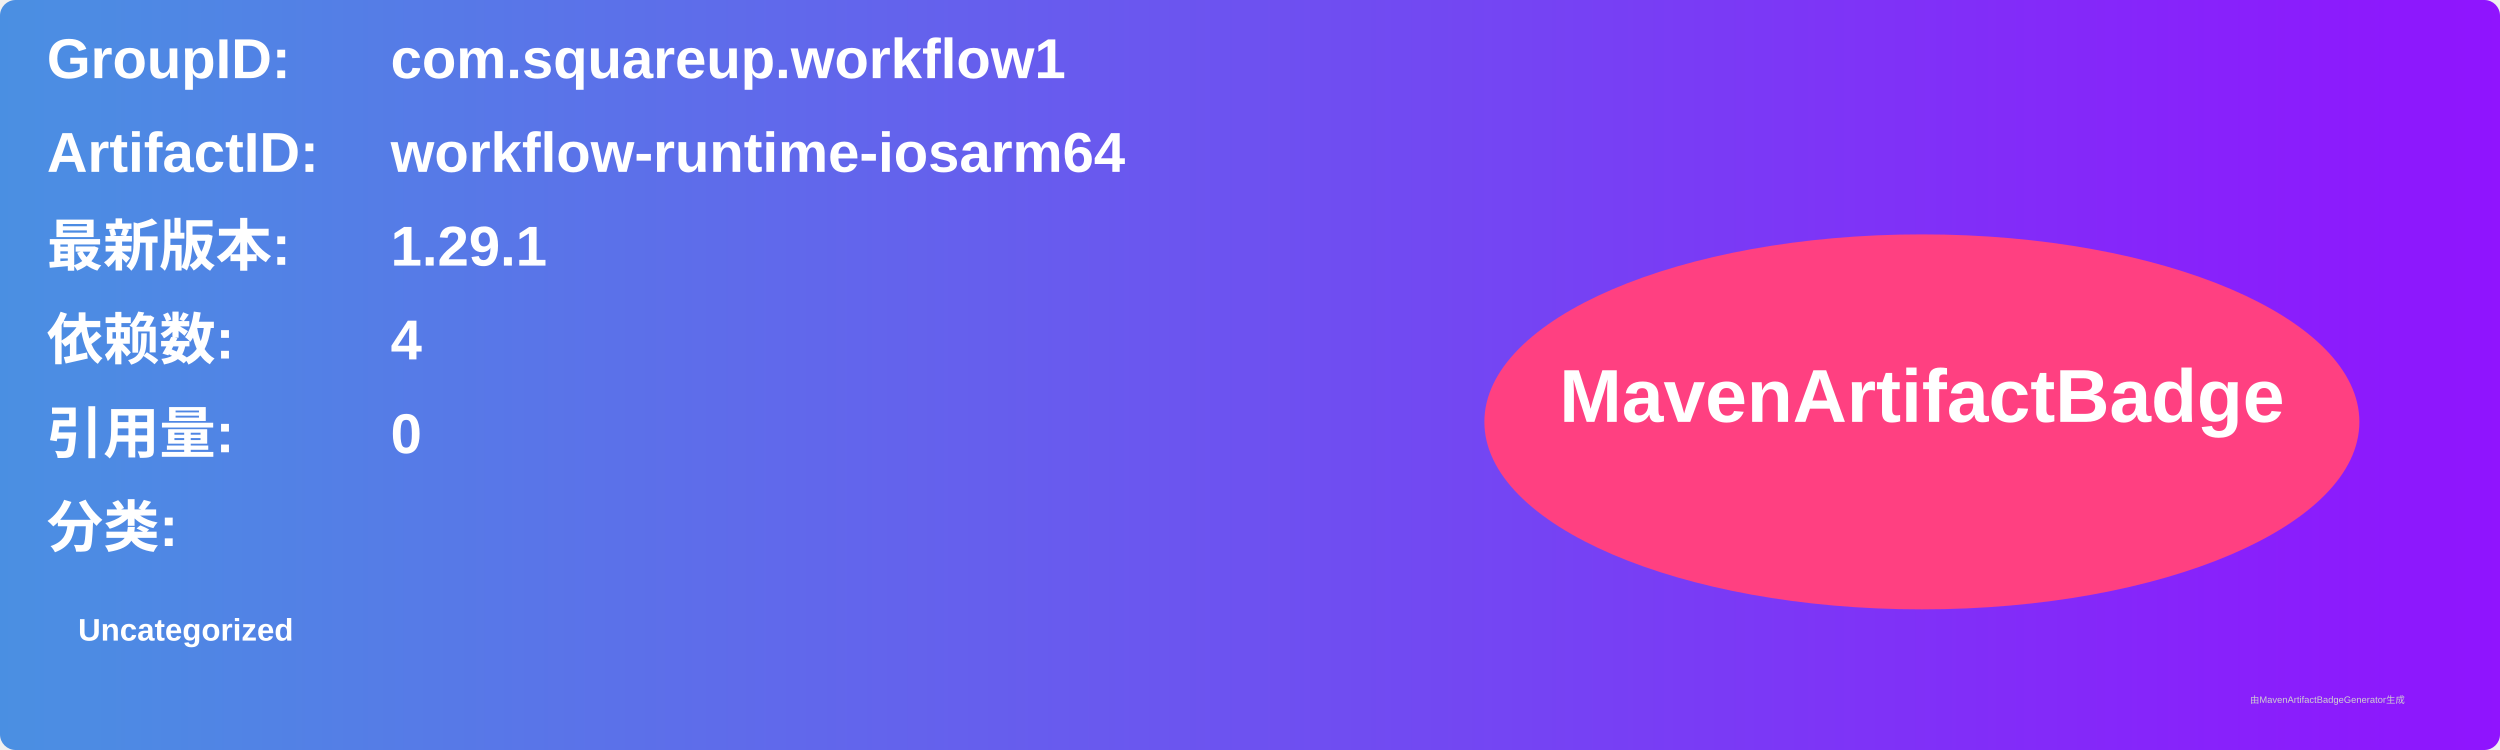
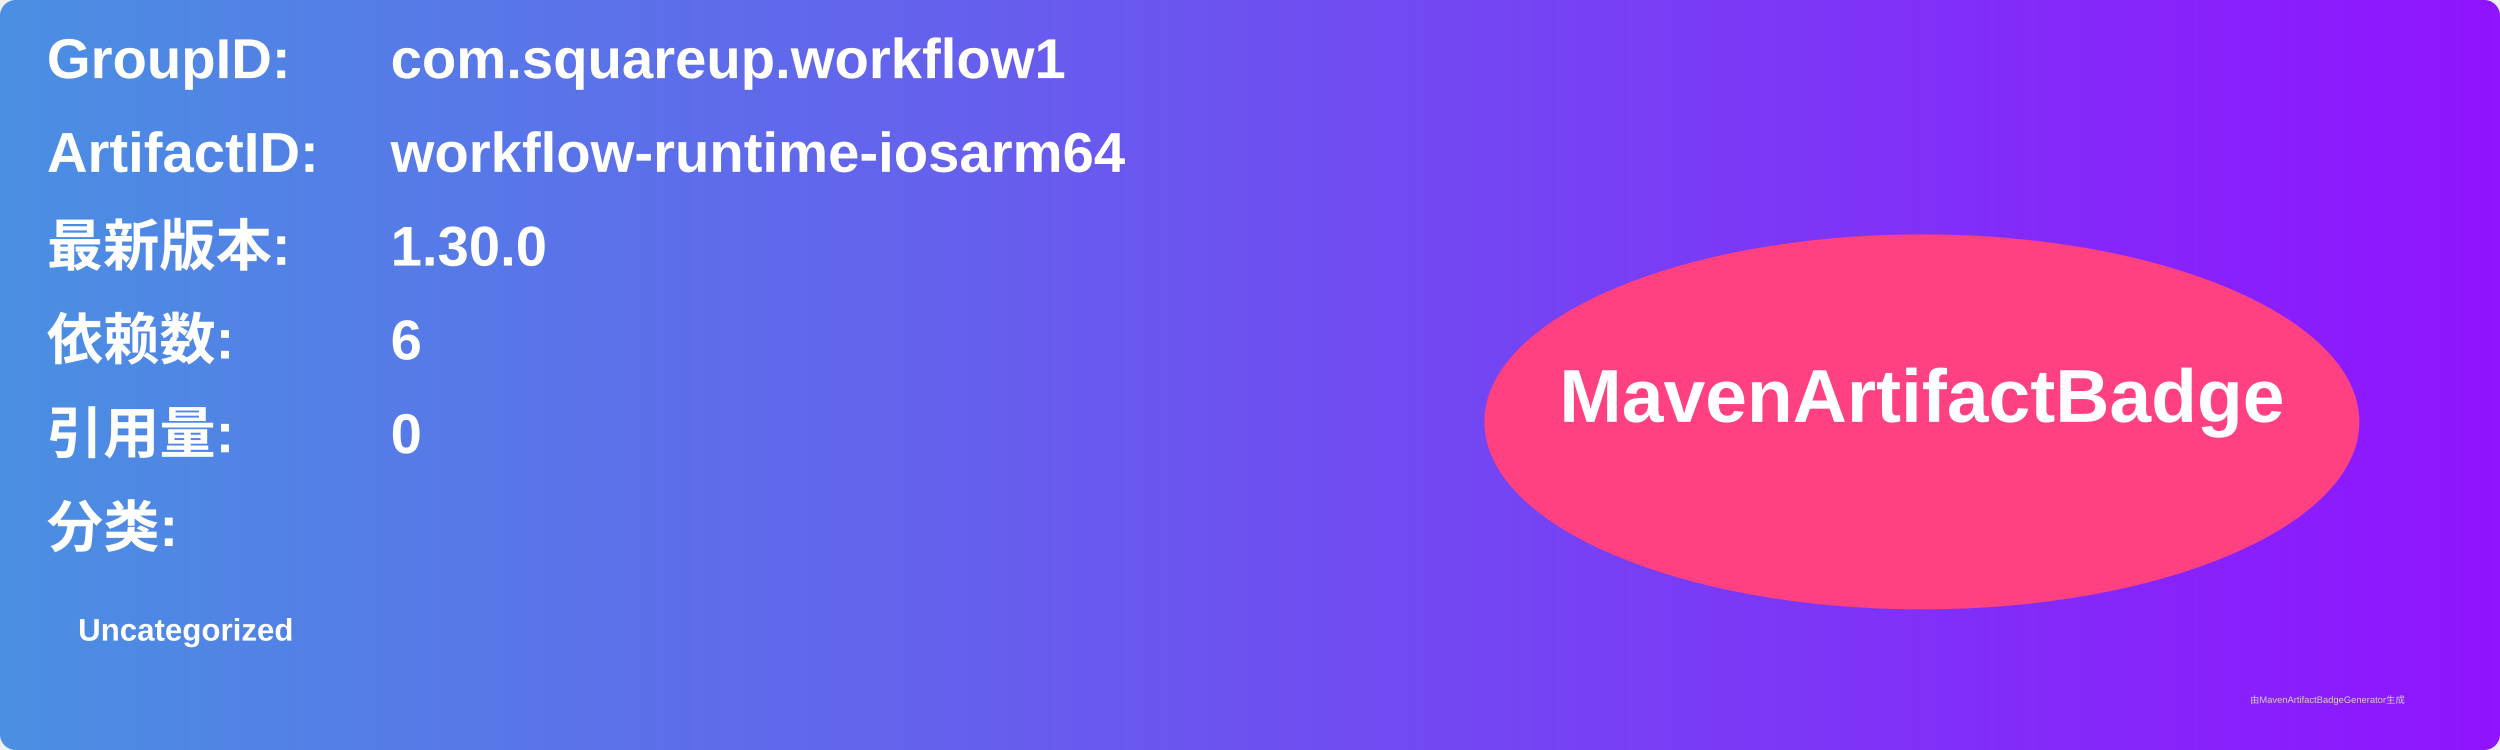
<svg xmlns="http://www.w3.org/2000/svg" width="800" height="240" viewBox="0 0 800 240">
  <linearGradient id="grad" x1="0%" y1="0%" x2="100%" y2="0%">
    <stop offset="0%" stop-color="#4a90e2" />
    <stop offset="100%" stop-color="#9013fe" />
  </linearGradient>
  <rect width="100%" height="100%" rx="5" ry="5" fill="url(#grad)" />
  <g transform="translate(15, 15)">
    <text x="0" y="10" font-family="Arial" font-size="18" fill="white" font-weight="bold" width="260">GroupID:</text>
    <text x="110" y="10" font-family="Arial" font-size="18" fill="white" font-weight="bold" width="460">com.squareup.workflow1</text>
    <text x="0" y="40" font-family="Arial" font-size="18" fill="white" font-weight="bold" width="260">ArtifactID:</text>
    <text x="110" y="40" font-family="Arial" font-size="18" fill="white" font-weight="bold" width="460">workflow-runtime-iosarm64</text>
    <text x="0" y="70" font-family="Arial" font-size="18" fill="white" font-weight="bold">最新版本:</text>
    <text x="110" y="70" font-family="Arial" font-size="18" fill="white" font-weight="bold">
-       <tspan font-weight="bold">1.29.1</tspan>
+       <tspan font-weight="bold">1.30.0</tspan>
    </text>
    <text x="0" y="100" font-family="Arial" font-size="18" fill="white" font-weight="bold">依赖数: </text>
    <text x="110" y="100" font-family="Arial" font-size="18" fill="white">
-       <tspan font-weight="bold">4</tspan>
+       <tspan font-weight="bold">6</tspan>
    </text>
    <text x="0" y="130" font-family="Arial" font-size="18" fill="white" font-weight="bold">引用量: </text>
    <text x="110" y="130" font-family="Arial" font-size="18" fill="white">
      <tspan font-weight="bold">0</tspan>
    </text>
    <text x="0" y="160" font-family="Arial" font-size="18" fill="white" font-weight="bold">分类:</text>
    <text x="10" y="190" font-family="Arial" font-size="10" fill="white">
      <tspan font-weight="bold">Uncategorized</tspan>
    </text>
    <ellipse cx="600" cy="120" rx="140" ry="60" fill="#ff4081" />
    <text x="600" y="120" text-anchor="middle" font-family="Arial" font-size="24" fill="white" font-weight="bold">MavenArtifactBadge</text>
  </g>
  <text x="720" y="225" font-family="Arial" font-size="3" fill="#d0d0d0">由MavenArtifactBadgeGenerator生成</text>
</svg>
